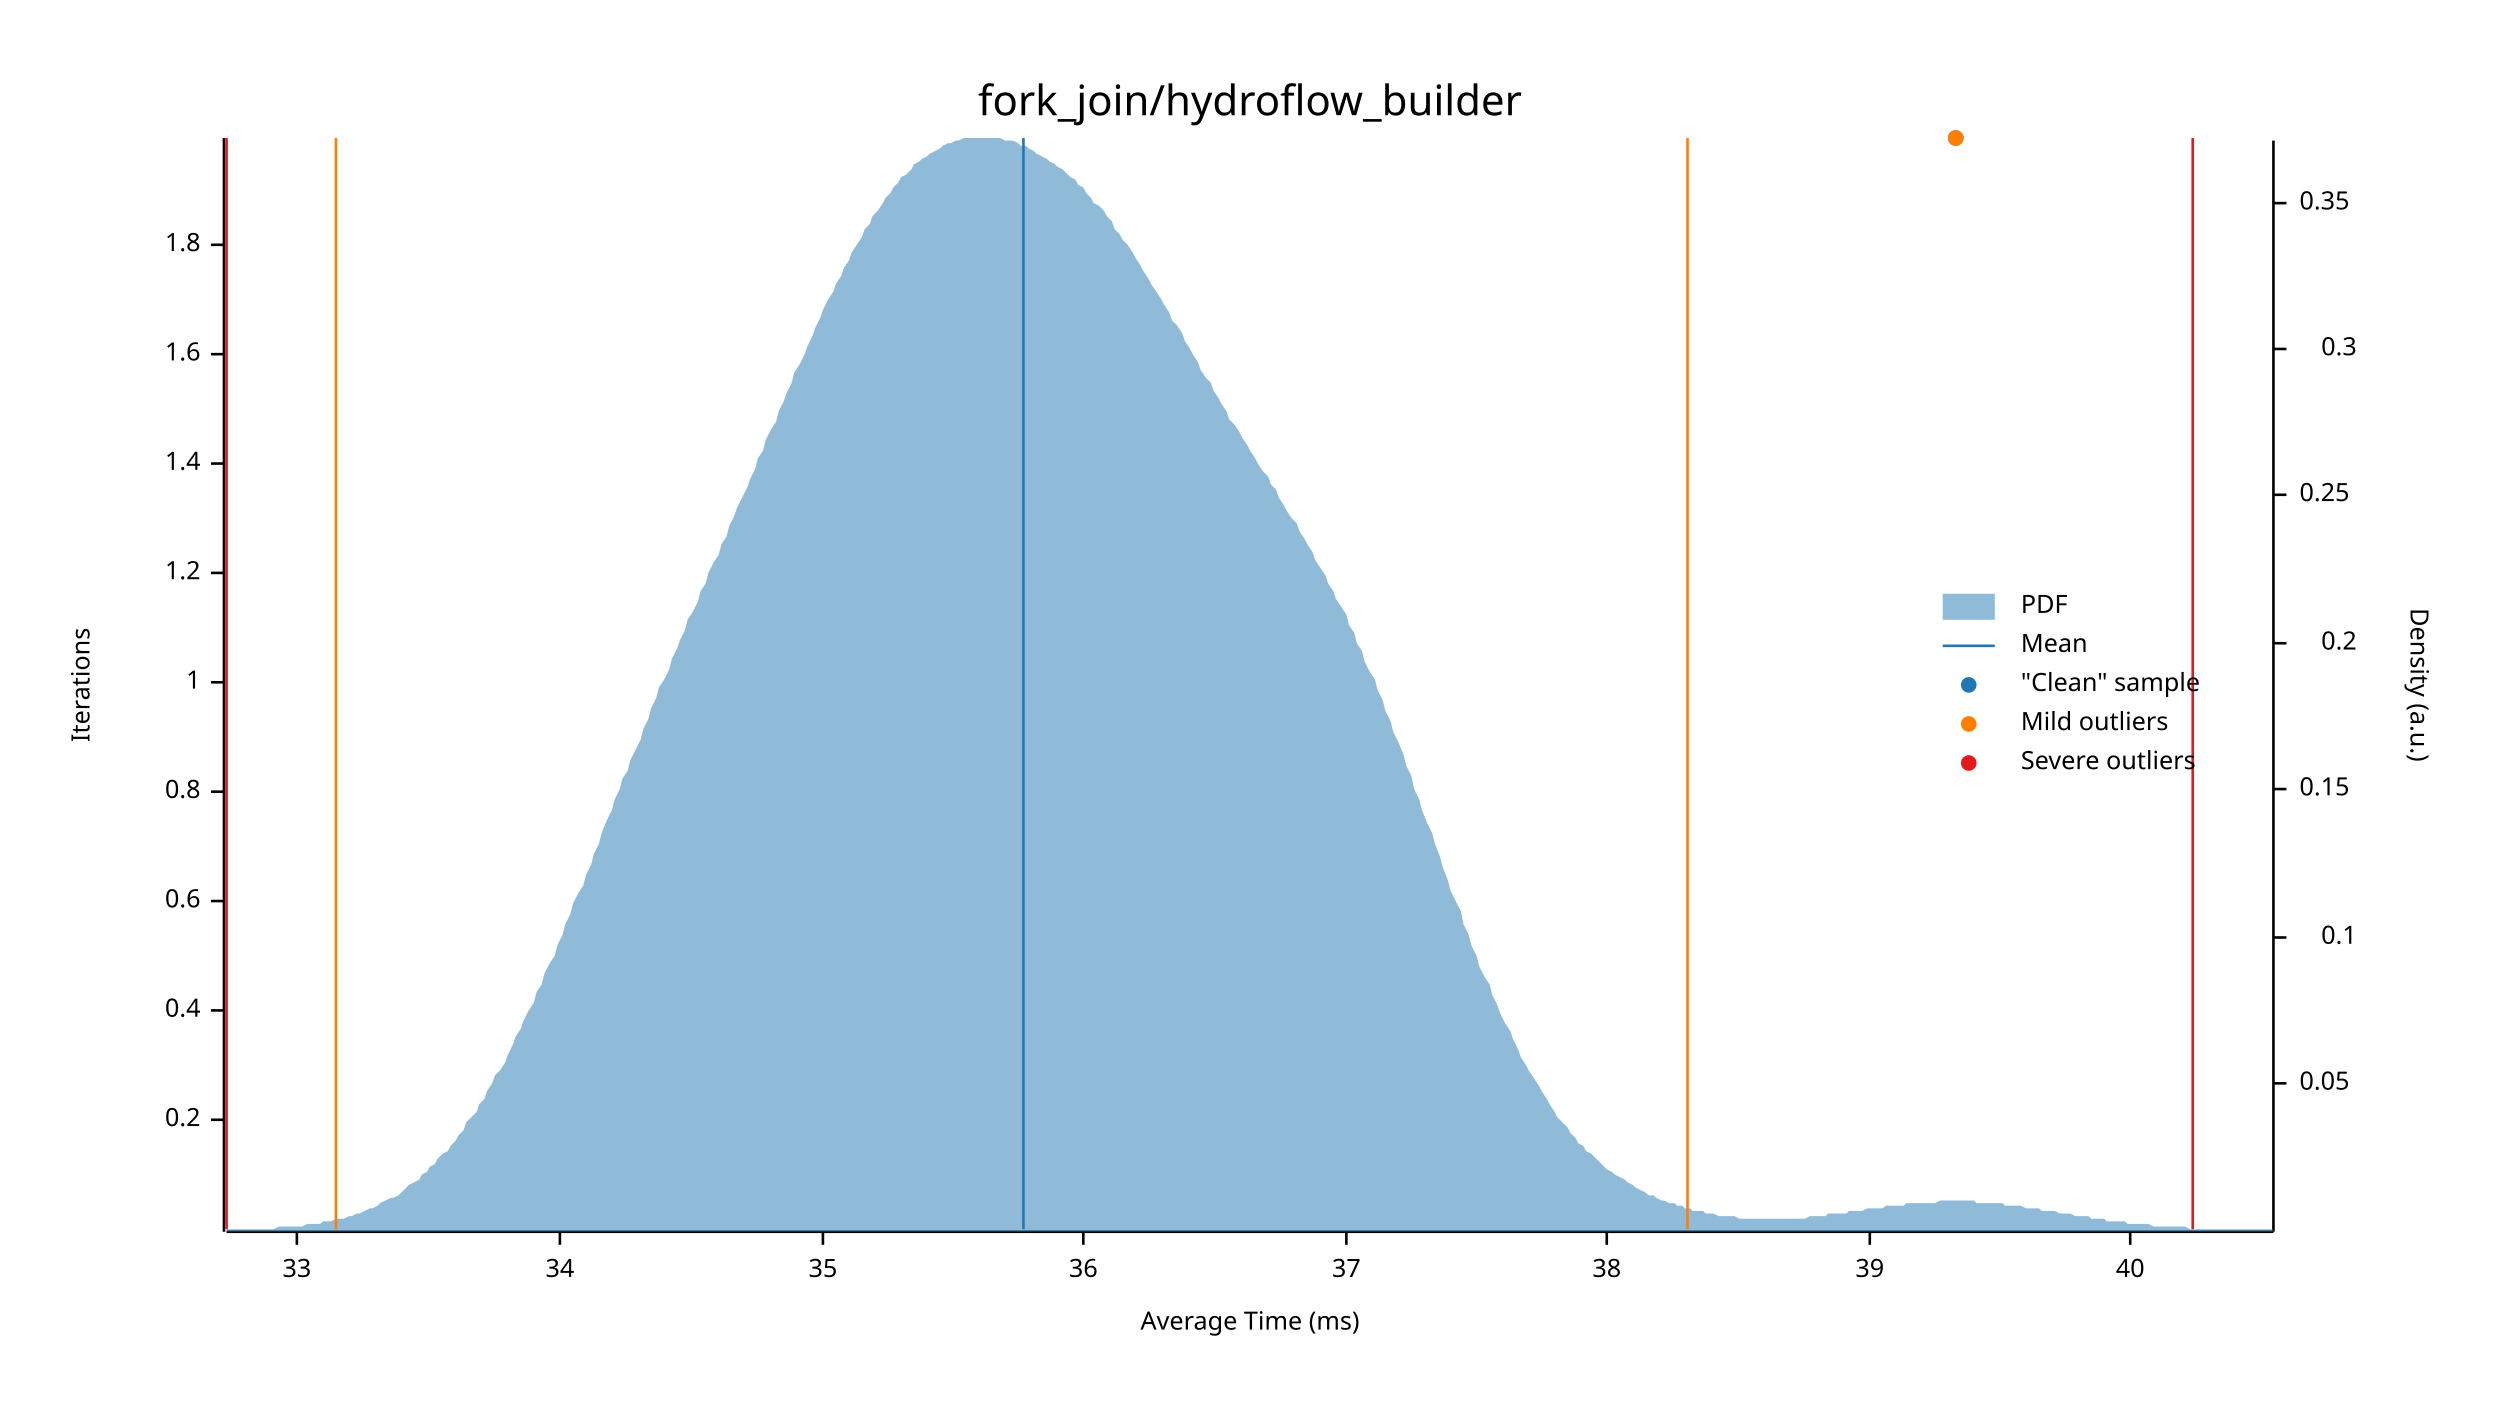
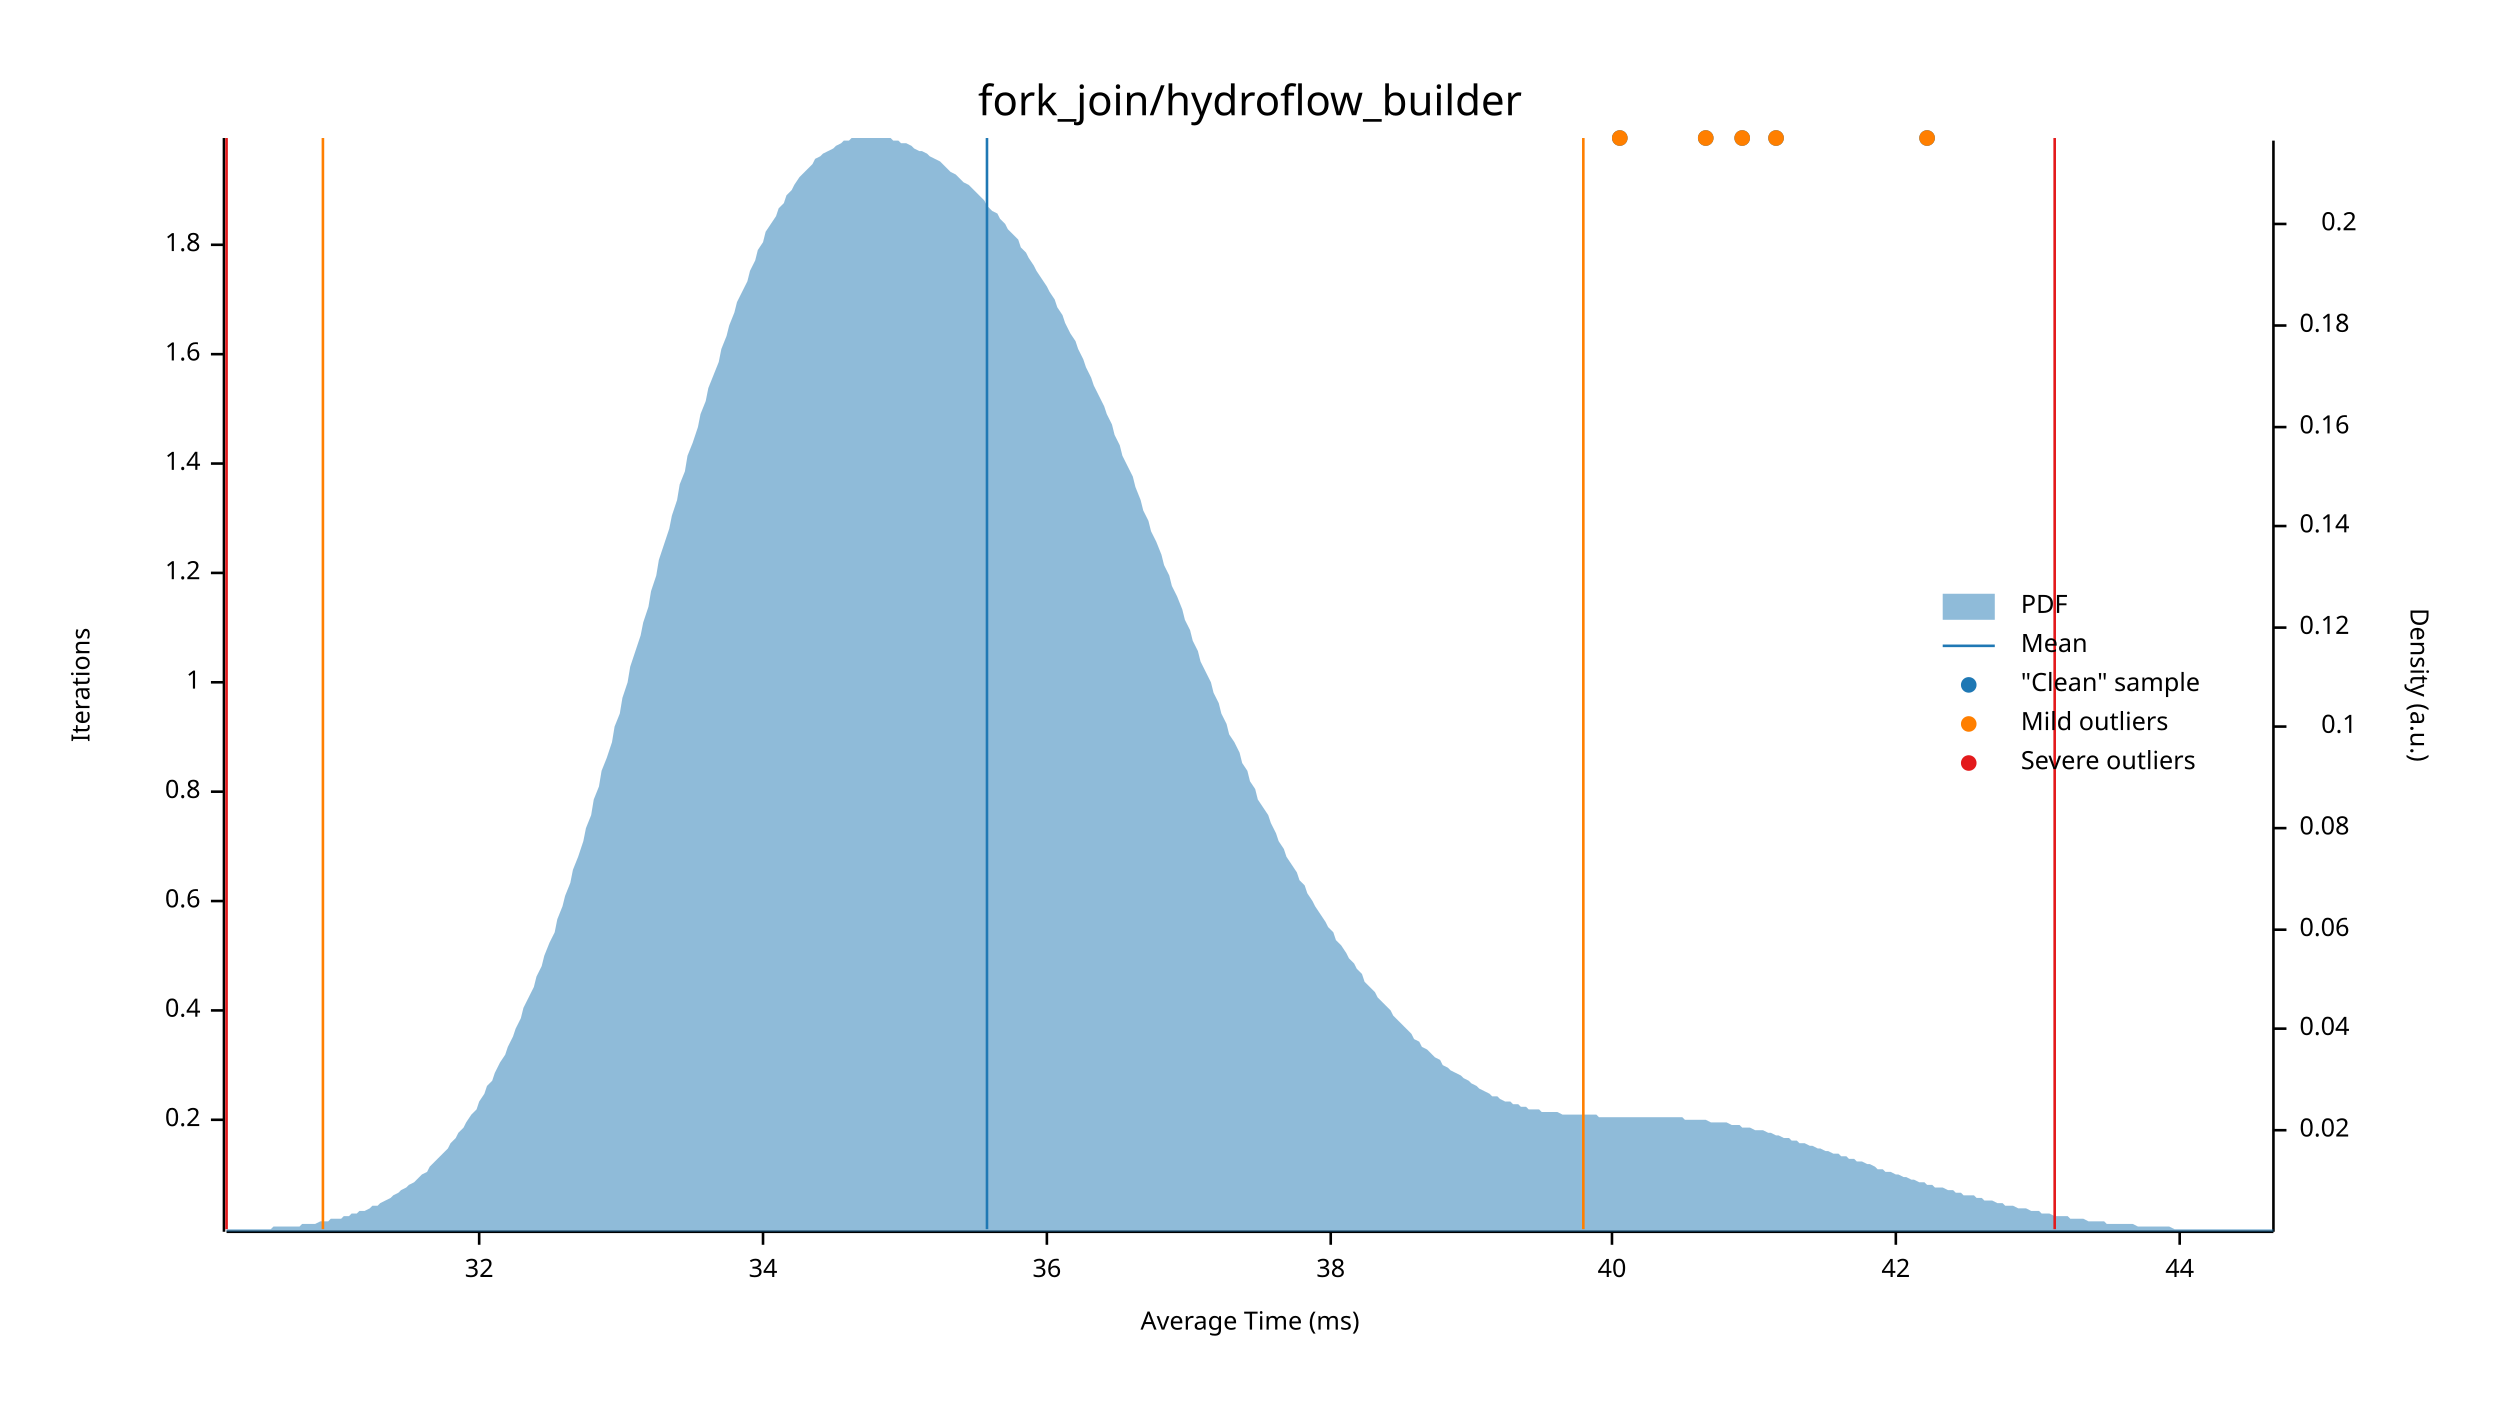
<svg xmlns="http://www.w3.org/2000/svg" width="960" height="540" viewBox="0 0 960 540">
  <text x="480" y="32" dy="0.76em" text-anchor="middle" font-family="sans-serif" font-size="16.129" opacity="1" fill="#000000">
fork_join/hydroflow_builder
</text>
  <text x="27" y="263" dy="0.76em" text-anchor="middle" font-family="sans-serif" font-size="9.677" opacity="1" fill="#000000" transform="rotate(270, 27, 263)">
Iterations
</text>
  <text x="480" y="513" dy="-0.5ex" text-anchor="middle" font-family="sans-serif" font-size="9.677" opacity="1" fill="#000000">
Average Time (ms)
</text>
  <polyline fill="none" opacity="1" stroke="#000000" stroke-width="1" points="86,53 86,473 " />
  <text x="77" y="430" dy="0.5ex" text-anchor="end" font-family="sans-serif" font-size="9.677" opacity="1" fill="#000000">
0.2
</text>
  <polyline fill="none" opacity="1" stroke="#000000" stroke-width="1" points="81,430 86,430 " />
  <text x="77" y="388" dy="0.5ex" text-anchor="end" font-family="sans-serif" font-size="9.677" opacity="1" fill="#000000">
0.4
</text>
  <polyline fill="none" opacity="1" stroke="#000000" stroke-width="1" points="81,388 86,388 " />
  <text x="77" y="346" dy="0.5ex" text-anchor="end" font-family="sans-serif" font-size="9.677" opacity="1" fill="#000000">
0.6
</text>
  <polyline fill="none" opacity="1" stroke="#000000" stroke-width="1" points="81,346 86,346 " />
  <text x="77" y="304" dy="0.5ex" text-anchor="end" font-family="sans-serif" font-size="9.677" opacity="1" fill="#000000">
0.8
</text>
  <polyline fill="none" opacity="1" stroke="#000000" stroke-width="1" points="81,304 86,304 " />
  <text x="77" y="262" dy="0.5ex" text-anchor="end" font-family="sans-serif" font-size="9.677" opacity="1" fill="#000000">
1
</text>
  <polyline fill="none" opacity="1" stroke="#000000" stroke-width="1" points="81,262 86,262 " />
  <text x="77" y="220" dy="0.5ex" text-anchor="end" font-family="sans-serif" font-size="9.677" opacity="1" fill="#000000">
1.2
</text>
  <polyline fill="none" opacity="1" stroke="#000000" stroke-width="1" points="81,220 86,220 " />
  <text x="77" y="178" dy="0.5ex" text-anchor="end" font-family="sans-serif" font-size="9.677" opacity="1" fill="#000000">
1.4
</text>
  <polyline fill="none" opacity="1" stroke="#000000" stroke-width="1" points="81,178 86,178 " />
  <text x="77" y="136" dy="0.5ex" text-anchor="end" font-family="sans-serif" font-size="9.677" opacity="1" fill="#000000">
1.6
</text>
  <polyline fill="none" opacity="1" stroke="#000000" stroke-width="1" points="81,136 86,136 " />
  <text x="77" y="94" dy="0.5ex" text-anchor="end" font-family="sans-serif" font-size="9.677" opacity="1" fill="#000000">
1.8
</text>
  <polyline fill="none" opacity="1" stroke="#000000" stroke-width="1" points="81,94 86,94 " />
  <polyline fill="none" opacity="1" stroke="#000000" stroke-width="1" points="87,473 873,473 " />
-   <text x="114" y="483" dy="0.76em" text-anchor="middle" font-family="sans-serif" font-size="9.677" opacity="1" fill="#000000">
- 33
+   <text x="184" y="483" dy="0.76em" text-anchor="middle" font-family="sans-serif" font-size="9.677" opacity="1" fill="#000000">
+ 32
</text>
-   <polyline fill="none" opacity="1" stroke="#000000" stroke-width="1" points="114,473 114,478 " />
-   <text x="215" y="483" dy="0.76em" text-anchor="middle" font-family="sans-serif" font-size="9.677" opacity="1" fill="#000000">
+   <polyline fill="none" opacity="1" stroke="#000000" stroke-width="1" points="184,473 184,478 " />
+   <text x="293" y="483" dy="0.76em" text-anchor="middle" font-family="sans-serif" font-size="9.677" opacity="1" fill="#000000">
34
</text>
-   <polyline fill="none" opacity="1" stroke="#000000" stroke-width="1" points="215,473 215,478 " />
-   <text x="316" y="483" dy="0.76em" text-anchor="middle" font-family="sans-serif" font-size="9.677" opacity="1" fill="#000000">
- 35
- </text>
-   <polyline fill="none" opacity="1" stroke="#000000" stroke-width="1" points="316,473 316,478 " />
-   <text x="416" y="483" dy="0.76em" text-anchor="middle" font-family="sans-serif" font-size="9.677" opacity="1" fill="#000000">
+   <polyline fill="none" opacity="1" stroke="#000000" stroke-width="1" points="293,473 293,478 " />
+   <text x="402" y="483" dy="0.76em" text-anchor="middle" font-family="sans-serif" font-size="9.677" opacity="1" fill="#000000">
36
</text>
-   <polyline fill="none" opacity="1" stroke="#000000" stroke-width="1" points="416,473 416,478 " />
-   <text x="517" y="483" dy="0.76em" text-anchor="middle" font-family="sans-serif" font-size="9.677" opacity="1" fill="#000000">
- 37
- </text>
-   <polyline fill="none" opacity="1" stroke="#000000" stroke-width="1" points="517,473 517,478 " />
-   <text x="617" y="483" dy="0.76em" text-anchor="middle" font-family="sans-serif" font-size="9.677" opacity="1" fill="#000000">
+   <polyline fill="none" opacity="1" stroke="#000000" stroke-width="1" points="402,473 402,478 " />
+   <text x="511" y="483" dy="0.76em" text-anchor="middle" font-family="sans-serif" font-size="9.677" opacity="1" fill="#000000">
38
</text>
-   <polyline fill="none" opacity="1" stroke="#000000" stroke-width="1" points="617,473 617,478 " />
-   <text x="718" y="483" dy="0.76em" text-anchor="middle" font-family="sans-serif" font-size="9.677" opacity="1" fill="#000000">
- 39
- </text>
-   <polyline fill="none" opacity="1" stroke="#000000" stroke-width="1" points="718,473 718,478 " />
-   <text x="818" y="483" dy="0.76em" text-anchor="middle" font-family="sans-serif" font-size="9.677" opacity="1" fill="#000000">
+   <polyline fill="none" opacity="1" stroke="#000000" stroke-width="1" points="511,473 511,478 " />
+   <text x="619" y="483" dy="0.76em" text-anchor="middle" font-family="sans-serif" font-size="9.677" opacity="1" fill="#000000">
40
</text>
-   <polyline fill="none" opacity="1" stroke="#000000" stroke-width="1" points="818,473 818,478 " />
+   <polyline fill="none" opacity="1" stroke="#000000" stroke-width="1" points="619,473 619,478 " />
+   <text x="728" y="483" dy="0.76em" text-anchor="middle" font-family="sans-serif" font-size="9.677" opacity="1" fill="#000000">
+ 42
+ </text>
+   <polyline fill="none" opacity="1" stroke="#000000" stroke-width="1" points="728,473 728,478 " />
+   <text x="837" y="483" dy="0.76em" text-anchor="middle" font-family="sans-serif" font-size="9.677" opacity="1" fill="#000000">
+ 44
+ </text>
+   <polyline fill="none" opacity="1" stroke="#000000" stroke-width="1" points="837,473 837,478 " />
  <text x="933" y="263" dy="0.76em" text-anchor="middle" font-family="sans-serif" font-size="9.677" opacity="1" fill="#000000" transform="rotate(90, 933, 263)">
Density (a.u.)
</text>
  <polyline fill="none" opacity="1" stroke="#000000" stroke-width="1" points="873,54 873,473 " />
-   <text x="883" y="416" dy="0.5ex" text-anchor="start" font-family="sans-serif" font-size="9.677" opacity="1" fill="#000000">
- 0.05
+   <text x="883" y="434" dy="0.5ex" text-anchor="start" font-family="sans-serif" font-size="9.677" opacity="1" fill="#000000">
+ 0.02
</text>
-   <polyline fill="none" opacity="1" stroke="#000000" stroke-width="1" points="873,416 878,416 " />
-   <text x="905" y="360" dy="0.5ex" text-anchor="end" font-family="sans-serif" font-size="9.677" opacity="1" fill="#000000">
+   <polyline fill="none" opacity="1" stroke="#000000" stroke-width="1" points="873,434 878,434 " />
+   <text x="883" y="395" dy="0.5ex" text-anchor="start" font-family="sans-serif" font-size="9.677" opacity="1" fill="#000000">
+ 0.04
+ </text>
+   <polyline fill="none" opacity="1" stroke="#000000" stroke-width="1" points="873,395 878,395 " />
+   <text x="883" y="357" dy="0.5ex" text-anchor="start" font-family="sans-serif" font-size="9.677" opacity="1" fill="#000000">
+ 0.06
+ </text>
+   <polyline fill="none" opacity="1" stroke="#000000" stroke-width="1" points="873,357 878,357 " />
+   <text x="883" y="318" dy="0.5ex" text-anchor="start" font-family="sans-serif" font-size="9.677" opacity="1" fill="#000000">
+ 0.08
+ </text>
+   <polyline fill="none" opacity="1" stroke="#000000" stroke-width="1" points="873,318 878,318 " />
+   <text x="905" y="279" dy="0.5ex" text-anchor="end" font-family="sans-serif" font-size="9.677" opacity="1" fill="#000000">
0.1
</text>
-   <polyline fill="none" opacity="1" stroke="#000000" stroke-width="1" points="873,360 878,360 " />
-   <text x="883" y="303" dy="0.5ex" text-anchor="start" font-family="sans-serif" font-size="9.677" opacity="1" fill="#000000">
- 0.15
+   <polyline fill="none" opacity="1" stroke="#000000" stroke-width="1" points="873,279 878,279 " />
+   <text x="883" y="241" dy="0.5ex" text-anchor="start" font-family="sans-serif" font-size="9.677" opacity="1" fill="#000000">
+ 0.12
</text>
-   <polyline fill="none" opacity="1" stroke="#000000" stroke-width="1" points="873,303 878,303 " />
-   <text x="905" y="247" dy="0.5ex" text-anchor="end" font-family="sans-serif" font-size="9.677" opacity="1" fill="#000000">
+   <polyline fill="none" opacity="1" stroke="#000000" stroke-width="1" points="873,241 878,241 " />
+   <text x="883" y="202" dy="0.5ex" text-anchor="start" font-family="sans-serif" font-size="9.677" opacity="1" fill="#000000">
+ 0.14
+ </text>
+   <polyline fill="none" opacity="1" stroke="#000000" stroke-width="1" points="873,202 878,202 " />
+   <text x="883" y="164" dy="0.5ex" text-anchor="start" font-family="sans-serif" font-size="9.677" opacity="1" fill="#000000">
+ 0.16
+ </text>
+   <polyline fill="none" opacity="1" stroke="#000000" stroke-width="1" points="873,164 878,164 " />
+   <text x="883" y="125" dy="0.5ex" text-anchor="start" font-family="sans-serif" font-size="9.677" opacity="1" fill="#000000">
+ 0.18
+ </text>
+   <polyline fill="none" opacity="1" stroke="#000000" stroke-width="1" points="873,125 878,125 " />
+   <text x="905" y="86" dy="0.5ex" text-anchor="end" font-family="sans-serif" font-size="9.677" opacity="1" fill="#000000">
0.2
</text>
-   <polyline fill="none" opacity="1" stroke="#000000" stroke-width="1" points="873,247 878,247 " />
-   <text x="883" y="190" dy="0.5ex" text-anchor="start" font-family="sans-serif" font-size="9.677" opacity="1" fill="#000000">
- 0.25
- </text>
-   <polyline fill="none" opacity="1" stroke="#000000" stroke-width="1" points="873,190 878,190 " />
-   <text x="905" y="134" dy="0.5ex" text-anchor="end" font-family="sans-serif" font-size="9.677" opacity="1" fill="#000000">
- 0.3
- </text>
-   <polyline fill="none" opacity="1" stroke="#000000" stroke-width="1" points="873,134 878,134 " />
-   <text x="883" y="78" dy="0.5ex" text-anchor="start" font-family="sans-serif" font-size="9.677" opacity="1" fill="#000000">
- 0.35
- </text>
-   <polyline fill="none" opacity="1" stroke="#000000" stroke-width="1" points="873,78 878,78 " />
-   <polygon opacity="0.5" fill="#1F78B4" points="87,472 88,472 90,472 91,472 93,472 94,472 96,472 98,472 99,472 101,472 102,472 104,472 105,472 107,471 109,471 110,471 112,471 113,471 115,471 116,471 118,470 120,470 121,470 123,470 124,469 126,469 127,469 129,468 131,468 132,468 134,467 135,467 137,466 138,466 140,465 142,464 143,464 145,463 146,462 148,461 150,460 151,460 153,459 154,458 156,456 157,455 159,454 161,453 162,451 164,450 165,448 167,447 168,445 170,443 172,442 173,440 175,438 176,436 178,434 179,431 181,429 183,427 184,424 186,422 187,419 189,416 190,413 192,411 194,408 195,405 197,401 198,398 200,395 201,392 203,388 205,385 206,381 208,378 209,374 211,370 213,367 214,363 216,359 217,355 219,351 220,347 222,343 224,340 225,336 227,332 228,328 230,324 231,320 233,315 235,311 236,307 238,303 239,299 241,296 242,292 244,288 246,284 247,280 249,276 250,272 252,268 253,264 255,261 257,257 258,253 260,249 261,246 263,242 264,238 266,235 268,231 269,227 271,224 272,220 274,216 276,213 277,209 279,206 280,202 282,198 283,195 285,191 287,187 288,184 290,180 291,176 293,173 294,169 296,165 298,162 299,158 301,154 302,151 304,147 305,143 307,140 309,136 310,133 312,129 313,126 315,122 316,119 318,115 320,112 321,109 323,106 324,103 326,100 327,97 329,94 331,91 332,88 334,86 335,83 337,81 339,78 340,76 342,74 343,72 345,70 346,68 348,67 350,65 351,63 353,62 354,61 356,60 357,59 359,58 361,57 362,56 364,55 365,55 367,54 368,54 370,53 372,53 373,53 375,53 376,53 378,53 379,53 381,53 383,53 384,53 386,54 387,54 389,54 391,55 392,56 394,56 395,57 397,58 398,59 400,60 402,61 403,62 405,63 406,64 408,65 409,66 411,68 413,69 414,71 416,72 417,74 419,76 420,78 422,79 424,81 425,83 427,85 428,88 430,90 431,92 433,94 435,97 436,99 438,102 439,104 441,107 442,109 444,112 446,115 447,117 449,120 450,123 452,125 454,128 455,131 457,134 458,136 460,139 461,142 463,145 465,147 466,150 468,153 469,155 471,158 472,161 474,163 476,166 477,168 479,171 480,173 482,176 483,178 485,181 487,183 488,186 490,188 491,191 493,194 494,196 496,199 498,201 499,204 501,207 502,209 504,212 505,215 507,218 509,221 510,224 512,227 513,230 515,233 517,236 518,240 520,243 521,247 523,250 524,254 526,258 528,261 529,265 531,269 532,273 534,277 535,281 537,285 539,290 540,294 542,298 543,303 545,307 546,311 548,316 550,320 551,324 553,329 554,333 556,338 557,342 559,346 561,350 562,355 564,359 565,363 567,367 568,371 570,375 572,378 573,382 575,386 576,389 578,393 580,396 581,399 583,403 584,406 586,409 587,411 589,414 591,417 592,419 594,422 595,424 597,427 598,429 600,431 602,433 603,435 605,437 606,439 608,440 609,442 611,443 613,445 614,446 616,448 617,449 619,450 620,451 622,452 624,453 625,454 627,455 628,456 630,457 632,458 633,459 635,459 636,460 638,461 639,461 641,462 643,462 644,463 646,463 647,464 649,464 650,465 652,465 654,465 655,466 657,466 658,466 660,467 661,467 663,467 665,467 666,467 668,468 669,468 671,468 672,468 674,468 676,468 677,468 679,468 680,468 682,468 683,468 685,468 687,468 688,468 690,468 691,468 693,468 695,467 696,467 698,467 699,467 701,467 702,466 704,466 706,466 707,466 709,466 710,465 712,465 713,465 715,465 717,464 718,464 720,464 721,464 723,464 724,463 726,463 728,463 729,463 731,463 732,462 734,462 735,462 737,462 739,462 740,462 742,462 743,462 745,461 746,461 748,461 750,461 751,461 753,461 754,461 756,461 758,461 759,462 761,462 762,462 764,462 765,462 767,462 769,462 770,463 772,463 773,463 775,463 776,463 778,464 780,464 781,464 783,464 784,465 786,465 787,465 789,465 791,466 792,466 794,466 795,466 797,467 798,467 800,467 802,467 803,468 805,468 806,468 808,468 809,469 811,469 813,469 814,469 816,469 817,470 819,470 821,470 822,470 824,470 825,470 827,471 828,471 830,471 832,471 833,471 835,471 836,471 838,471 839,471 841,472 843,472 844,472 846,472 847,472 849,472 850,472 852,472 854,472 855,472 857,472 858,472 860,472 861,472 863,472 865,472 866,472 868,472 869,472 871,472 873,472 873,473 87,473 " />
-   <polyline fill="none" opacity="1" stroke="#1F78B4" stroke-width="1" points="393,472 393,53 " />
-   <polyline fill="none" opacity="1" stroke="#FF7F00" stroke-width="1" points="129,472 129,53 " />
-   <polyline fill="none" opacity="1" stroke="#FF7F00" stroke-width="1" points="648,472 648,53 " />
+   <polyline fill="none" opacity="1" stroke="#000000" stroke-width="1" points="873,86 878,86 " />
+   <polygon opacity="0.5" fill="#1F78B4" points="87,472 88,472 90,472 91,472 93,472 94,472 96,472 98,472 99,472 101,472 102,472 104,472 105,471 107,471 109,471 110,471 112,471 113,471 115,471 116,470 118,470 120,470 121,470 123,469 124,469 126,469 127,468 129,468 131,468 132,467 134,467 135,466 137,466 138,465 140,465 142,464 143,463 145,463 146,462 148,461 150,460 151,459 153,458 154,457 156,456 157,455 159,454 161,452 162,451 164,450 165,448 167,446 168,445 170,443 172,441 173,439 175,437 176,435 178,433 179,431 181,428 183,426 184,423 186,420 187,417 189,415 190,412 192,408 194,405 195,402 197,398 198,395 200,391 201,387 203,383 205,379 206,375 208,371 209,367 211,362 213,358 214,353 216,348 217,344 219,339 220,334 222,329 224,323 225,318 227,313 228,307 230,302 231,296 233,291 235,285 236,279 238,274 239,268 241,262 242,256 244,250 246,244 247,239 249,233 250,227 252,221 253,215 255,209 257,203 258,198 260,192 261,186 263,181 264,175 266,170 268,164 269,159 271,154 272,149 274,144 276,139 277,134 279,129 280,125 282,120 283,116 285,112 287,108 288,104 290,100 291,96 293,93 294,89 296,86 298,83 299,80 301,78 302,75 304,73 305,71 307,68 309,66 310,65 312,63 313,61 315,60 316,59 318,58 320,57 321,56 323,55 324,54 326,54 327,53 329,53 331,53 332,53 334,53 335,53 337,53 339,53 340,53 342,53 343,54 345,54 346,55 348,55 350,56 351,57 353,58 354,58 356,59 357,60 359,61 361,62 362,63 364,65 365,66 367,67 368,68 370,70 372,71 373,72 375,74 376,75 378,77 379,79 381,81 383,82 384,84 386,86 387,88 389,90 391,92 392,95 394,97 395,99 397,102 398,104 400,107 402,110 403,112 405,115 406,118 408,121 409,124 411,128 413,131 414,134 416,138 417,141 419,145 420,148 422,152 424,156 425,159 427,163 428,167 430,171 431,175 433,179 435,183 436,187 438,192 439,196 441,200 442,204 444,208 446,213 447,217 449,221 450,225 452,229 454,234 455,238 457,242 458,246 460,250 461,254 463,258 465,262 466,266 468,270 469,274 471,278 472,282 474,285 476,289 477,293 479,296 480,300 482,303 483,307 485,310 487,313 488,316 490,320 491,323 493,326 494,329 496,332 498,335 499,338 501,340 502,343 504,346 505,348 507,351 509,354 510,356 512,358 513,361 515,363 517,366 518,368 520,370 521,372 523,374 524,377 526,379 528,381 529,383 531,385 532,386 534,388 535,390 537,392 539,394 540,395 542,397 543,399 545,400 546,402 548,403 550,405 551,406 553,407 554,409 556,410 557,411 559,412 561,413 562,414 564,415 565,416 567,417 568,418 570,419 572,420 573,421 575,421 576,422 578,423 580,423 581,424 583,424 584,425 586,425 587,426 589,426 591,426 592,427 594,427 595,427 597,427 598,427 600,428 602,428 603,428 605,428 606,428 608,428 609,428 611,428 613,428 614,429 616,429 617,429 619,429 620,429 622,429 624,429 625,429 627,429 628,429 630,429 632,429 633,429 635,429 636,429 638,429 639,429 641,429 643,429 644,429 646,429 647,430 649,430 650,430 652,430 654,430 655,430 657,431 658,431 660,431 661,431 663,431 665,432 666,432 668,432 669,433 671,433 672,433 674,434 676,434 677,434 679,435 680,435 682,436 683,436 685,437 687,437 688,438 690,438 691,439 693,439 695,440 696,440 698,441 699,441 701,442 702,442 704,443 706,443 707,444 709,444 710,445 712,445 713,446 715,446 717,447 718,447 720,448 721,449 723,449 724,450 726,450 728,451 729,451 731,452 732,452 734,453 735,453 737,454 739,454 740,455 742,455 743,456 745,456 746,456 748,457 750,457 751,458 753,458 754,459 756,459 758,459 759,460 761,460 762,461 764,461 765,461 767,462 769,462 770,463 772,463 773,463 775,464 776,464 778,464 780,465 781,465 783,465 784,466 786,466 787,466 789,467 791,467 792,467 794,467 795,468 797,468 798,468 800,468 802,469 803,469 805,469 806,469 808,469 809,470 811,470 813,470 814,470 816,470 817,470 819,470 821,471 822,471 824,471 825,471 827,471 828,471 830,471 832,471 833,471 835,472 836,472 838,472 839,472 841,472 843,472 844,472 846,472 847,472 849,472 850,472 852,472 854,472 855,472 857,472 858,472 860,472 861,472 863,472 865,472 866,472 868,472 869,472 871,472 873,472 873,473 87,473 " />
+   <polyline fill="none" opacity="1" stroke="#1F78B4" stroke-width="1" points="379,472 379,53 " />
+   <polyline fill="none" opacity="1" stroke="#FF7F00" stroke-width="1" points="124,472 124,53 " />
+   <polyline fill="none" opacity="1" stroke="#FF7F00" stroke-width="1" points="608,472 608,53 " />
  <polyline fill="none" opacity="1" stroke="#E31A1C" stroke-width="1" points="87,472 87,53 " />
-   <polyline fill="none" opacity="1" stroke="#E31A1C" stroke-width="1" points="842,472 842,53 " />
-   <circle cx="751" cy="53" r="3" opacity="1" fill="#1F78B4" stroke="none" stroke-width="1" />
-   <circle cx="751" cy="53" r="3" opacity="1" fill="#FF7F00" stroke="none" stroke-width="1" />
+   <polyline fill="none" opacity="1" stroke="#E31A1C" stroke-width="1" points="789,472 789,53 " />
+   <circle cx="740" cy="53" r="3" opacity="1" fill="#1F78B4" stroke="none" stroke-width="1" />
+   <circle cx="669" cy="53" r="3" opacity="1" fill="#1F78B4" stroke="none" stroke-width="1" />
+   <circle cx="682" cy="53" r="3" opacity="1" fill="#1F78B4" stroke="none" stroke-width="1" />
+   <circle cx="655" cy="53" r="3" opacity="1" fill="#1F78B4" stroke="none" stroke-width="1" />
+   <circle cx="622" cy="53" r="3" opacity="1" fill="#1F78B4" stroke="none" stroke-width="1" />
+   <circle cx="740" cy="53" r="3" opacity="1" fill="#FF7F00" stroke="none" stroke-width="1" />
+   <circle cx="669" cy="53" r="3" opacity="1" fill="#FF7F00" stroke="none" stroke-width="1" />
+   <circle cx="682" cy="53" r="3" opacity="1" fill="#FF7F00" stroke="none" stroke-width="1" />
+   <circle cx="655" cy="53" r="3" opacity="1" fill="#FF7F00" stroke="none" stroke-width="1" />
+   <circle cx="622" cy="53" r="3" opacity="1" fill="#FF7F00" stroke="none" stroke-width="1" />
  <text x="776" y="228" dy="0.76em" text-anchor="start" font-family="sans-serif" font-size="9.677" opacity="1" fill="#000000">
PDF
</text>
  <text x="776" y="243" dy="0.76em" text-anchor="start" font-family="sans-serif" font-size="9.677" opacity="1" fill="#000000">
Mean
</text>
  <text x="776" y="258" dy="0.76em" text-anchor="start" font-family="sans-serif" font-size="9.677" opacity="1" fill="#000000">
"Clean" sample
</text>
  <text x="776" y="273" dy="0.76em" text-anchor="start" font-family="sans-serif" font-size="9.677" opacity="1" fill="#000000">
Mild outliers
</text>
  <text x="776" y="288" dy="0.76em" text-anchor="start" font-family="sans-serif" font-size="9.677" opacity="1" fill="#000000">
Severe outliers
</text>
  <rect x="746" y="228" width="20" height="10" opacity="0.5" fill="#1F78B4" stroke="none" />
  <polyline fill="none" opacity="1" stroke="#1F78B4" stroke-width="1" points="746,248 766,248 " />
  <circle cx="756" cy="263" r="3" opacity="1" fill="#1F78B4" stroke="none" stroke-width="1" />
  <circle cx="756" cy="278" r="3" opacity="1" fill="#FF7F00" stroke="none" stroke-width="1" />
  <circle cx="756" cy="293" r="3" opacity="1" fill="#E31A1C" stroke="none" stroke-width="1" />
</svg>
